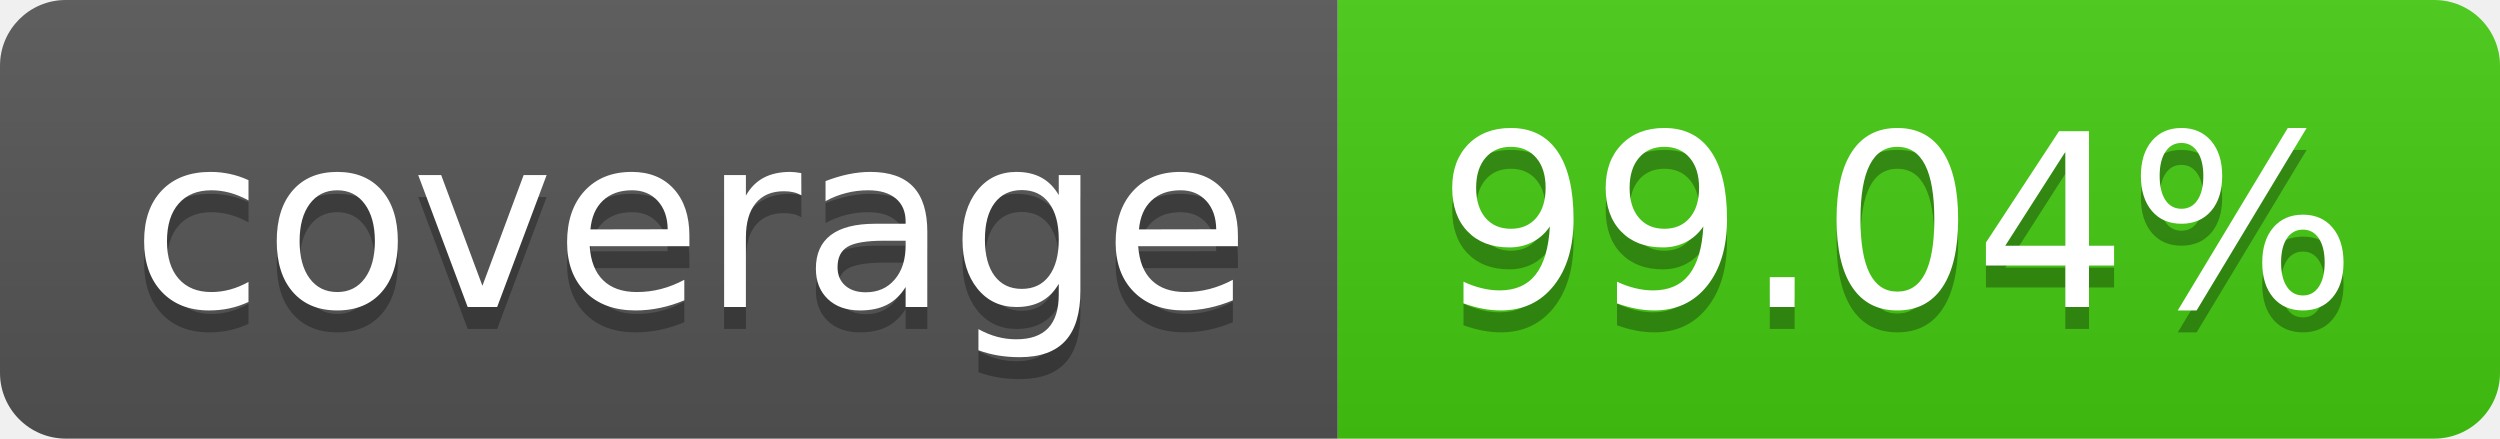
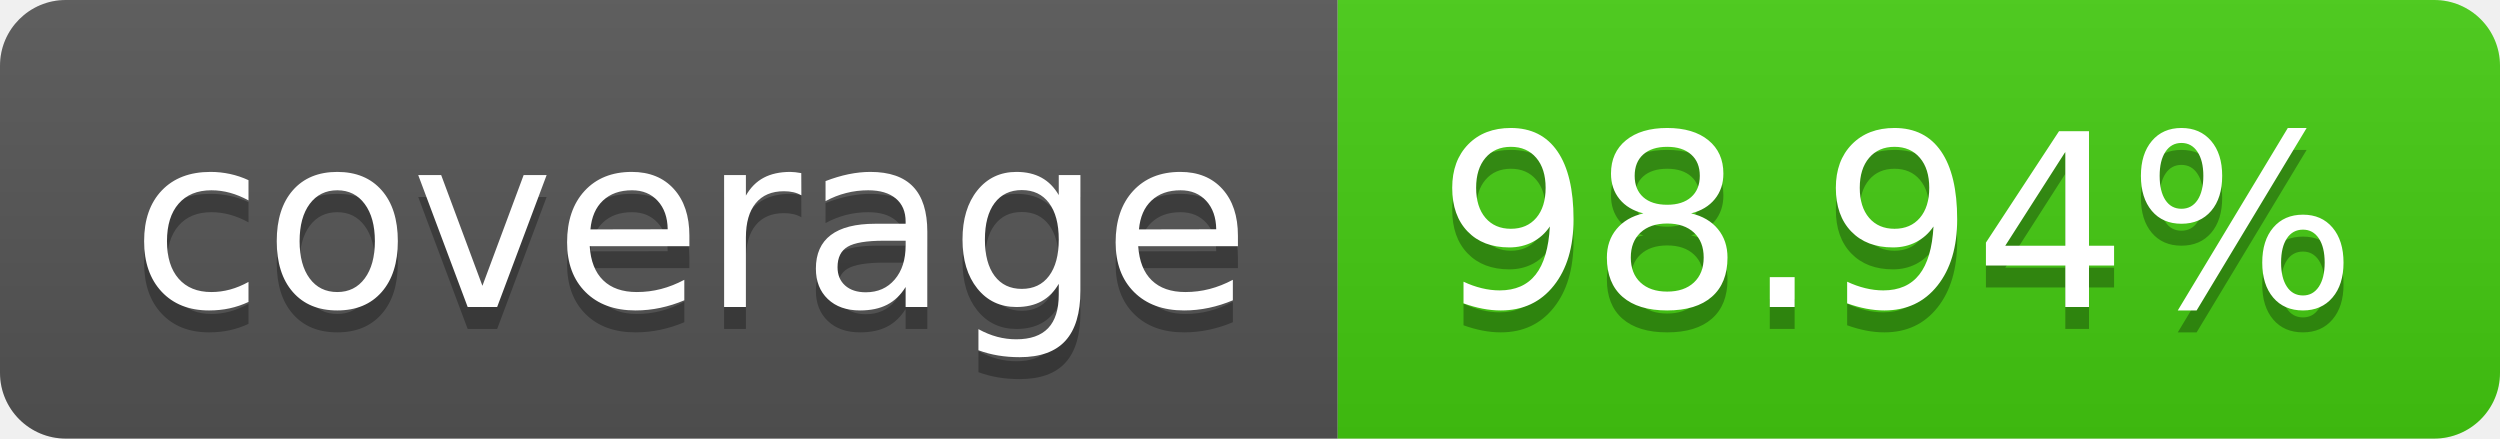
- <svg xmlns="http://www.w3.org/2000/svg" width="114" height="20" role="img" aria-label="coverage: 99.04%">
+ <svg xmlns="http://www.w3.org/2000/svg" width="114" height="20" role="img" aria-label="coverage: 98.94%">
  <linearGradient id="s" x2="0" y2="100%">
    <stop offset="0" stop-color="#bbb" stop-opacity=".1" />
    <stop offset="1" stop-opacity=".1" />
  </linearGradient>
  <clipPath id="r">
    <rect width="114" height="20" rx="3" fill="#fff" />
  </clipPath>
  <g clip-path="url(#r)">
    <rect width="61" height="20" fill="#555" />
    <rect x="61" width="53" height="20" fill="#4c1" />
    <rect width="114" height="20" fill="url(#s)" />
  </g>
  <g fill="#fff" text-anchor="middle" font-family="Verdana,Geneva,DejaVu Sans,sans-serif" text-rendering="geometricPrecision" font-size="110">
    <text aria-hidden="true" x="315" y="150" fill="#010101" fill-opacity=".3" transform="scale(.1)" textLength="510">coverage</text>
    <text x="315" y="140" transform="scale(.1)" fill="#fff" textLength="510">coverage</text>
-     <text aria-hidden="true" x="865" y="150" fill="#010101" fill-opacity=".3" transform="scale(.1)" textLength="430">99.04%</text>
-     <text x="865" y="140" transform="scale(.1)" fill="#fff" textLength="430">99.04%</text>
+     <text aria-hidden="true" x="865" y="150" fill="#010101" fill-opacity=".3" transform="scale(.1)" textLength="430">98.94%</text>
+     <text x="865" y="140" transform="scale(.1)" fill="#fff" textLength="430">98.94%</text>
  </g>
</svg>
